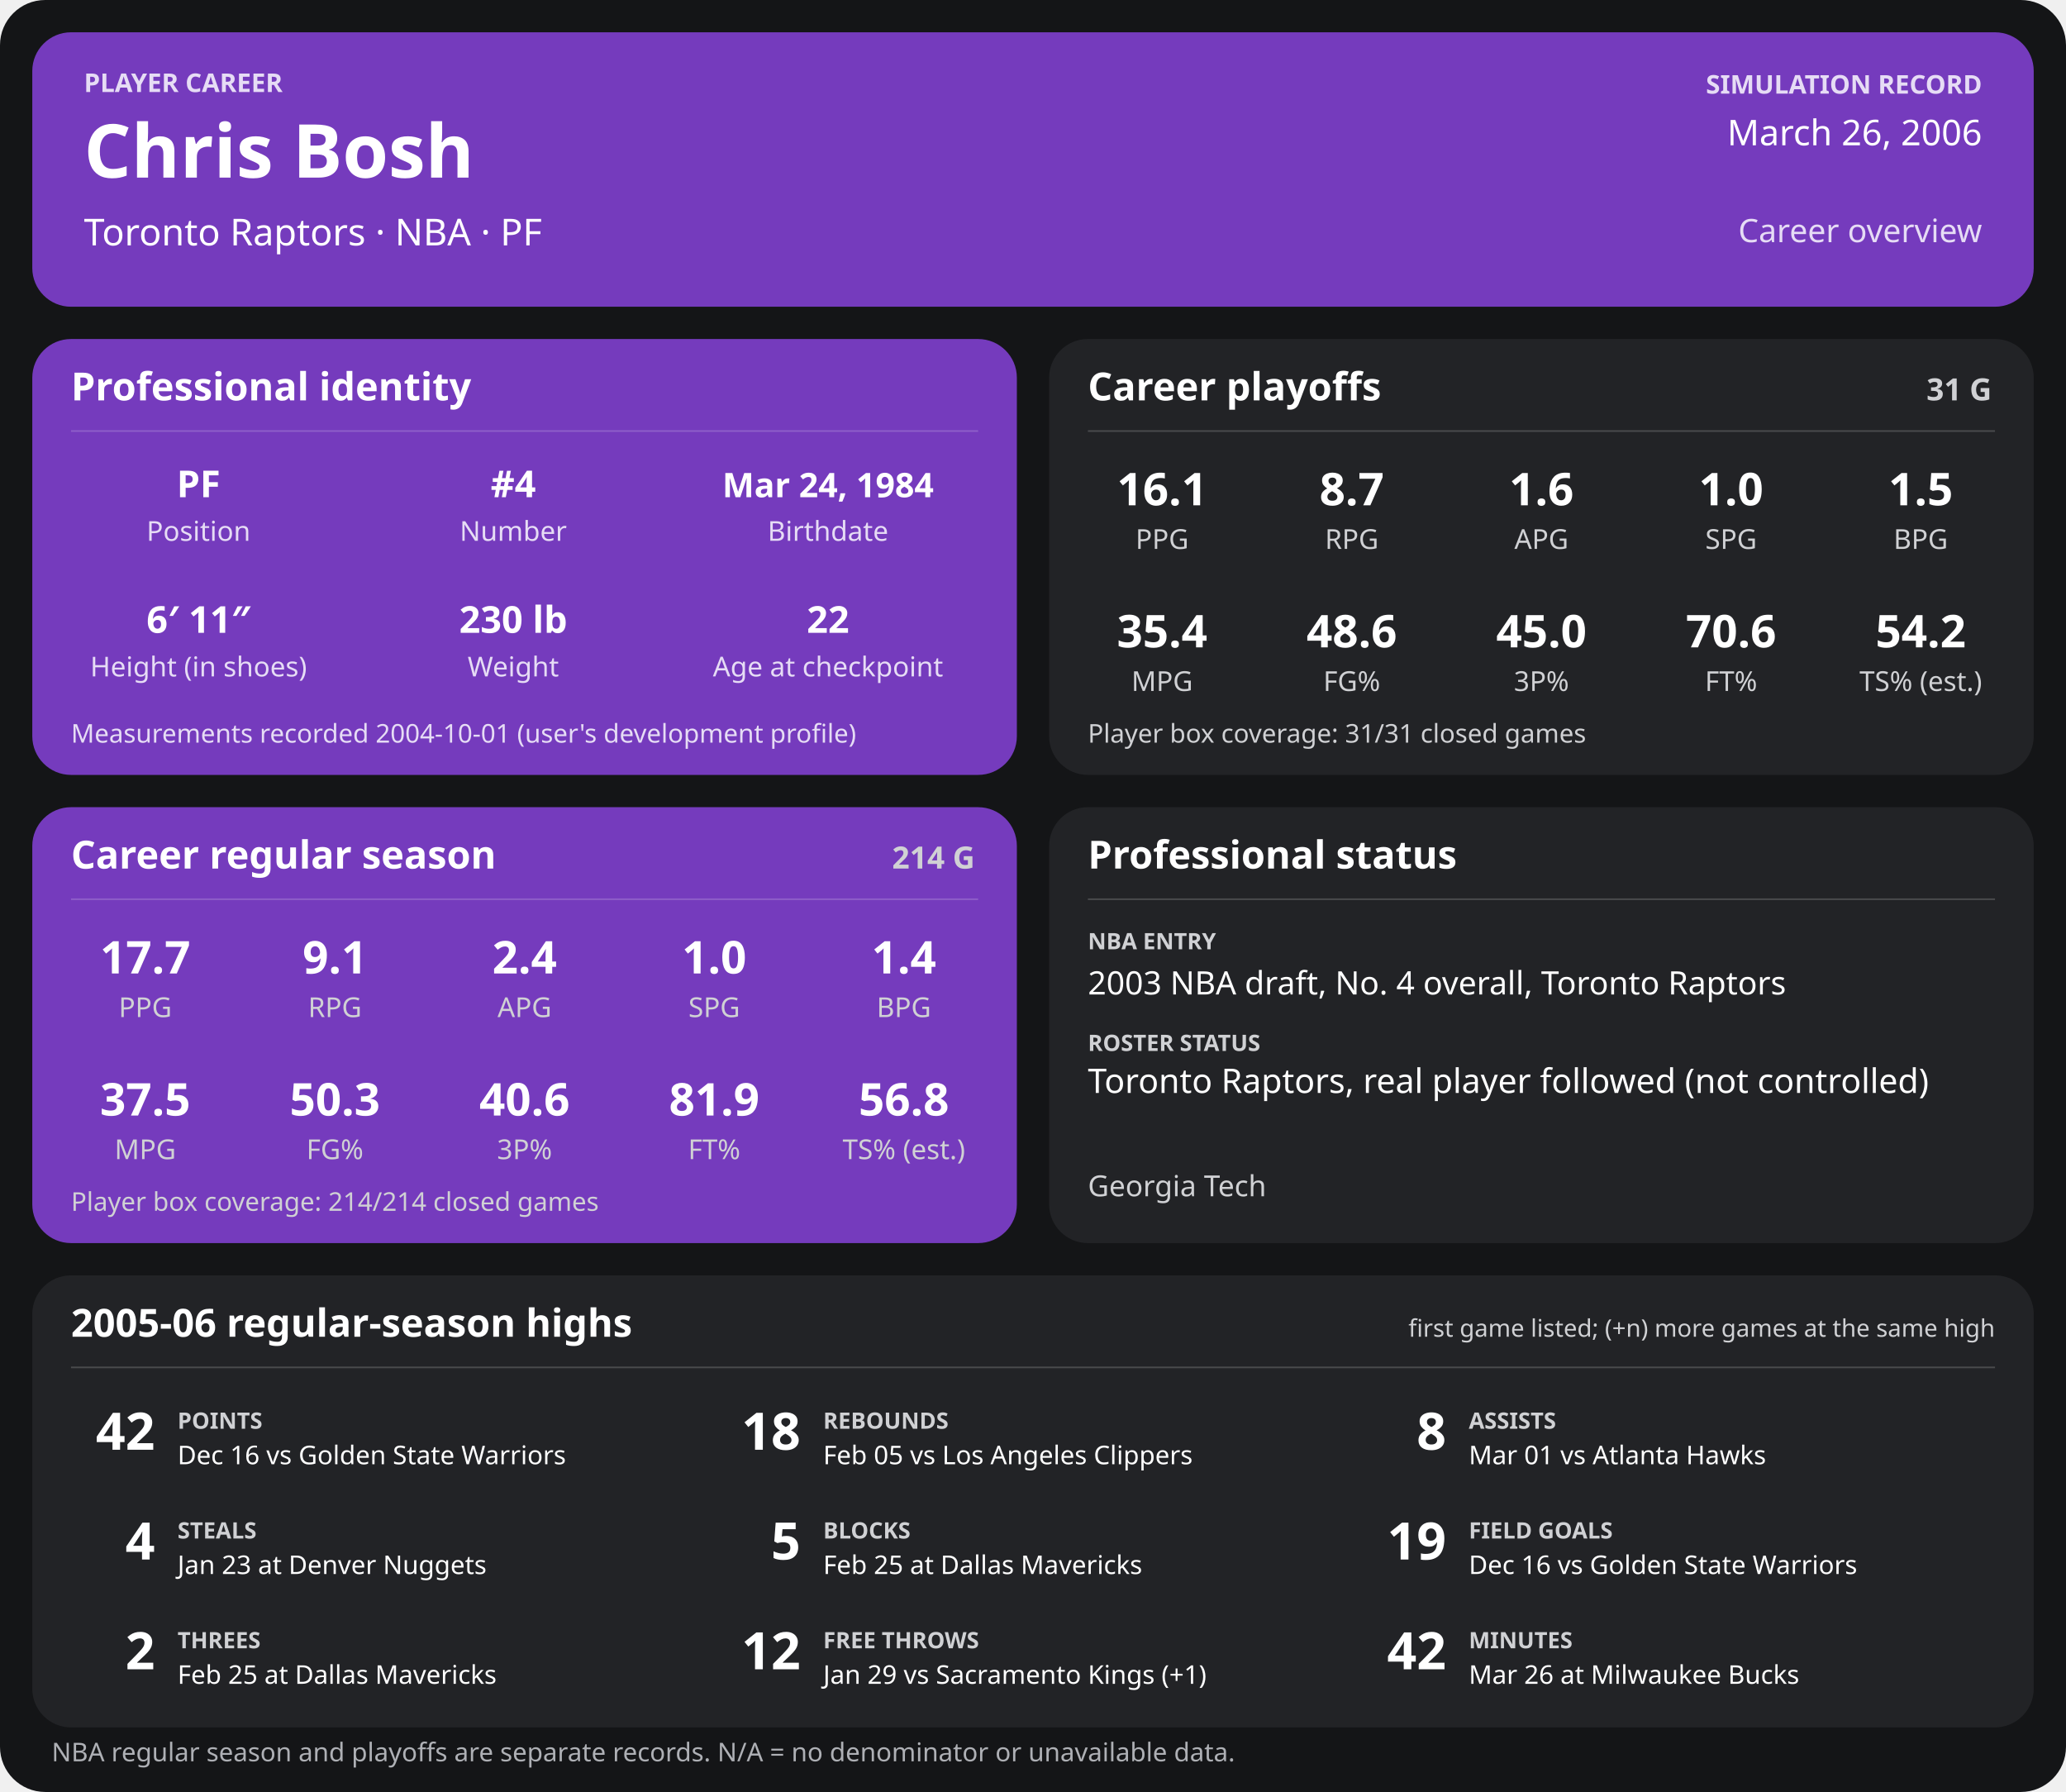
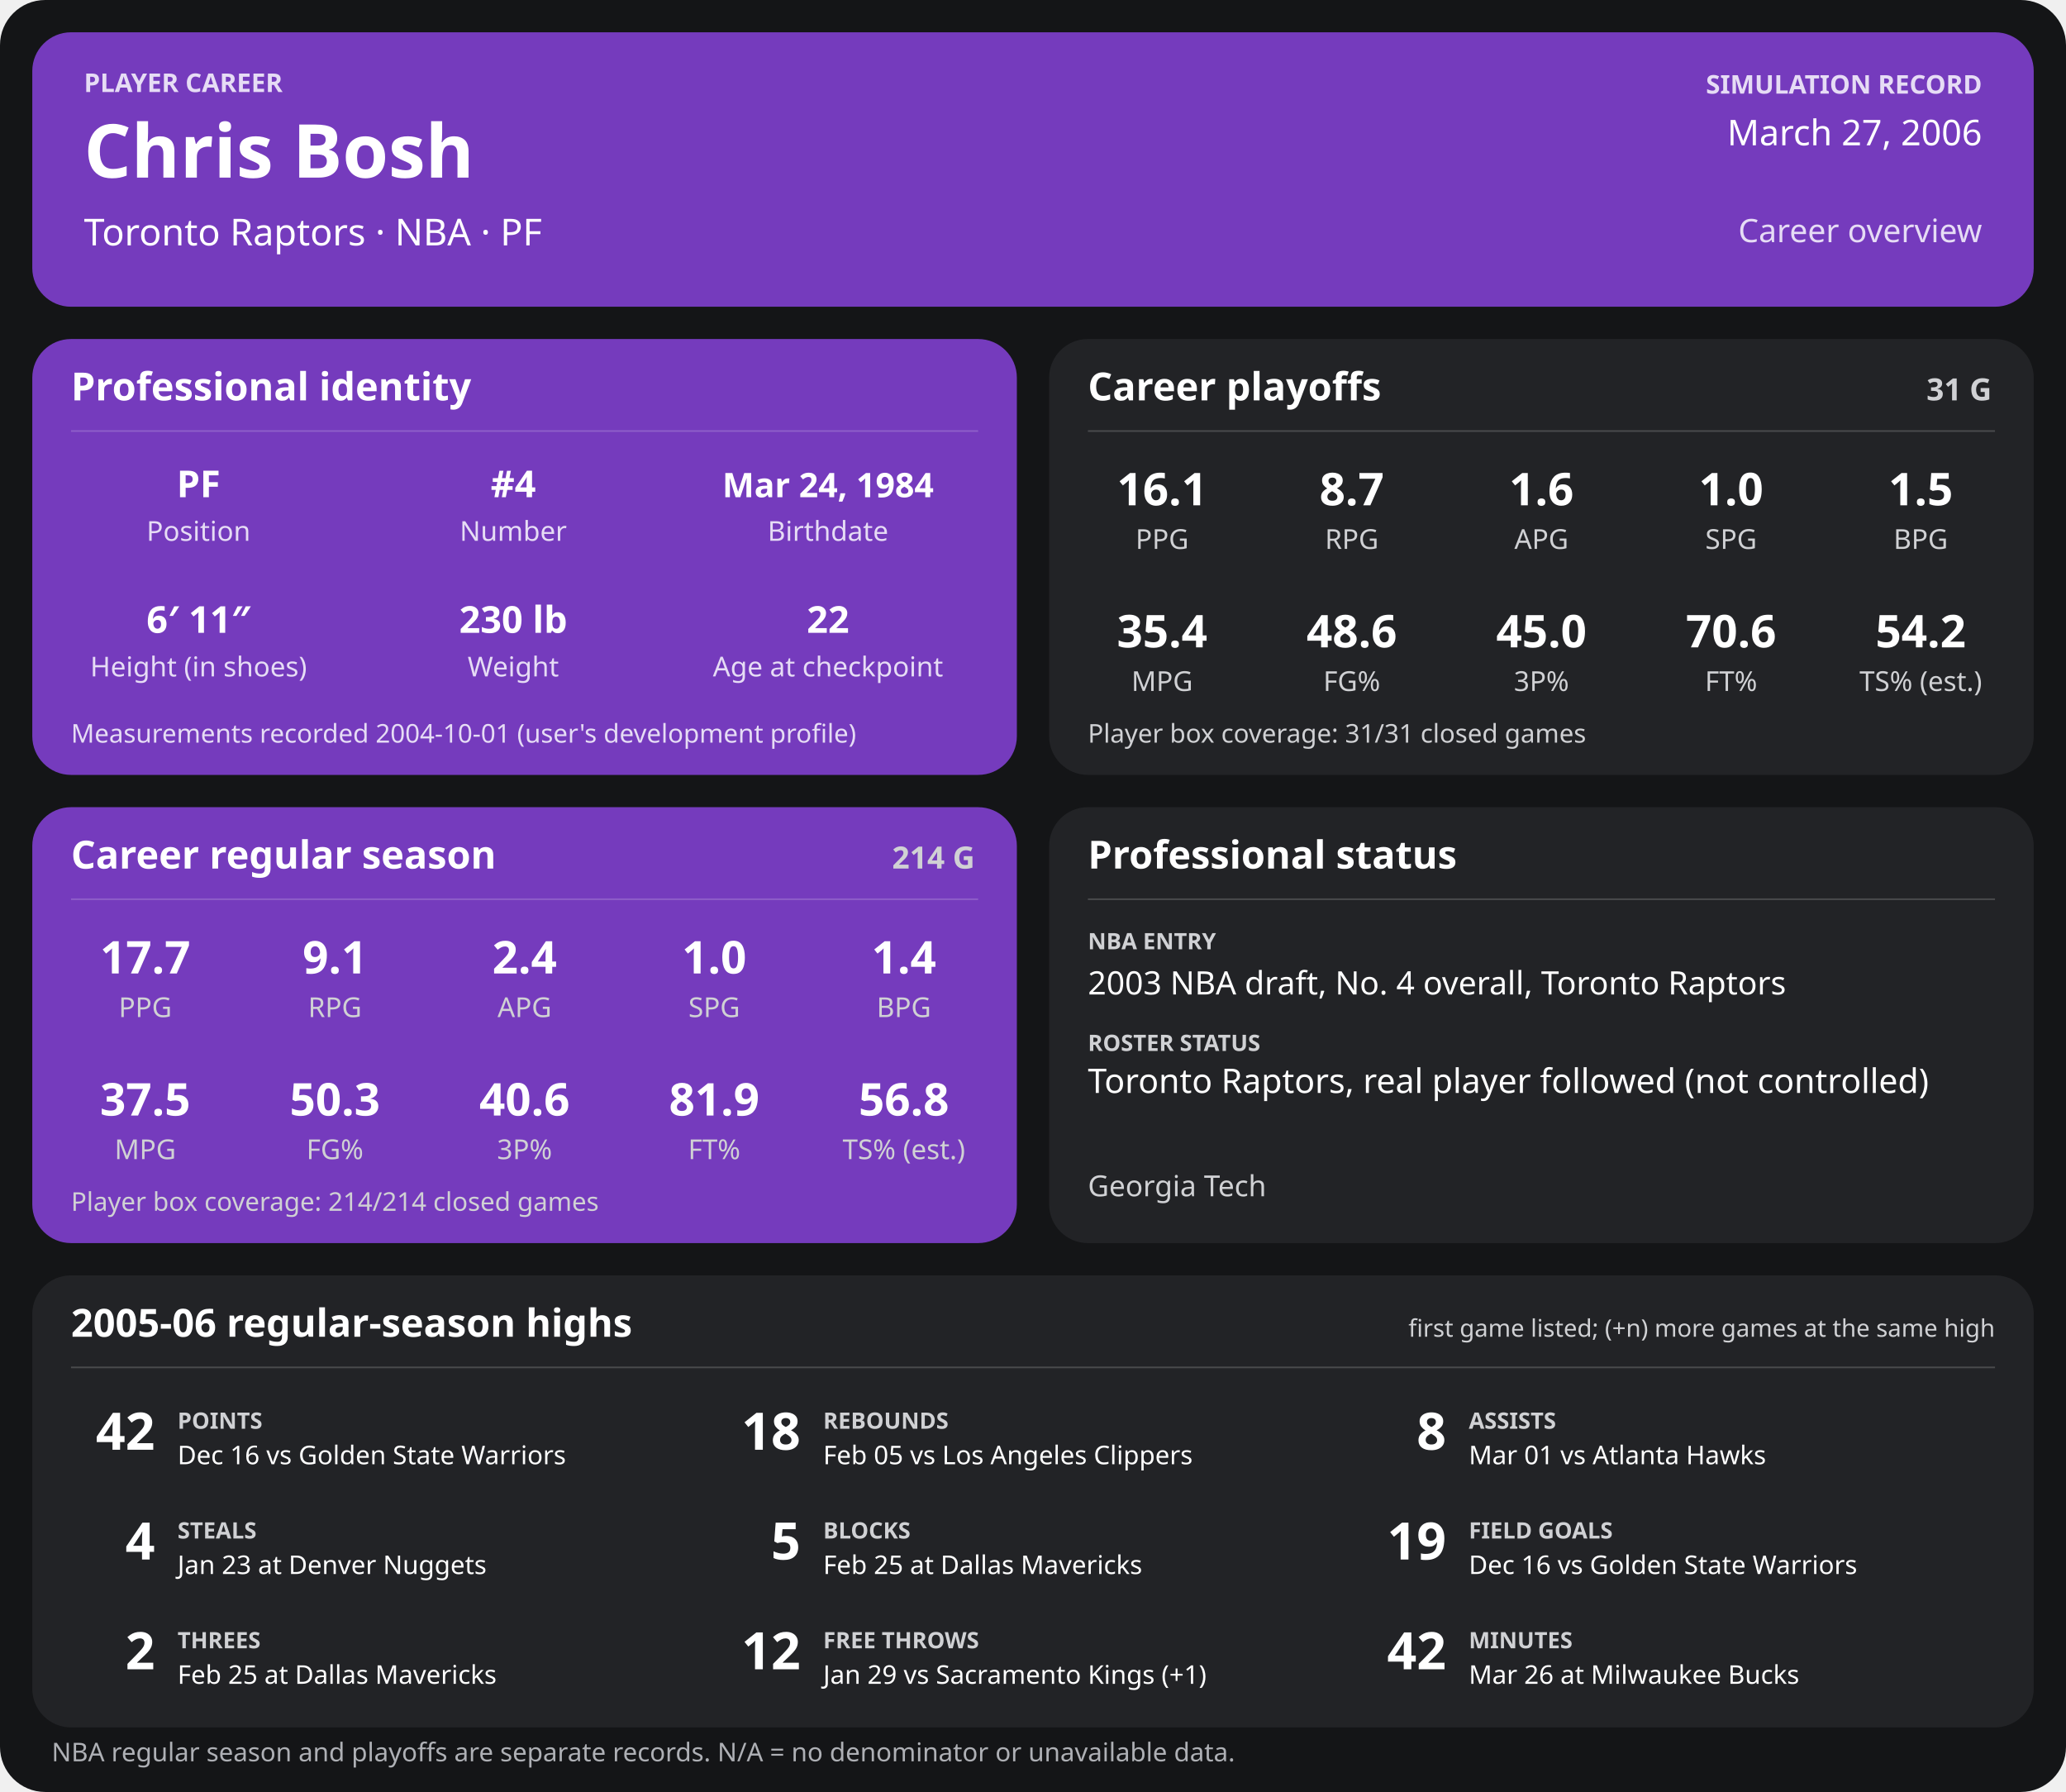
<svg xmlns="http://www.w3.org/2000/svg" width="1280" height="1110" viewBox="0 0 1280 1110" role="img" aria-labelledby="title desc">
  <rect width="1280" height="1110" rx="28" fill="#141517" />
  <g>
    <rect x="20" y="20" width="1240" height="170" rx="24" fill="#753bbd" />
    <text x="52" y="57" font-family="sans-serif" fill="#e6dcf5" font-size="16" font-weight="700" text-anchor="start">PLAYER CAREER</text>
    <text x="52" y="110" font-family="sans-serif" fill="#ffffff" font-size="46" font-weight="700" text-anchor="start">Chris Bosh</text>
    <text x="52" y="152" font-family="sans-serif" fill="#ffffff" font-size="23" font-weight="400" text-anchor="start">Toronto Raptors  ·  NBA  ·  PF</text>
    <text x="1228" y="58" font-family="sans-serif" fill="#e6dcf5" font-size="16" font-weight="700" text-anchor="end">SIMULATION RECORD</text>
-     <text x="1228" y="90" font-family="sans-serif" fill="#ffffff" font-size="22" font-weight="500" text-anchor="end">March 26, 2006</text>
+     <text x="1228" y="90" font-family="sans-serif" fill="#ffffff" font-size="22" font-weight="500" text-anchor="end">March 27, 2006</text>
    <text x="1228" y="150" font-family="sans-serif" fill="#e6dcf5" font-size="20" font-weight="500" text-anchor="end">Career overview</text>
    <rect x="20" y="210" width="610" height="270" rx="24" fill="#753bbd" />
    <text x="44" y="248" font-family="sans-serif" fill="#ffffff" font-size="24" font-weight="700" text-anchor="start">Professional identity</text>
    <line x1="44" y1="267" x2="606" y2="267" stroke="#ffffff" stroke-opacity="0.18" />
    <text x="123" y="308" font-family="sans-serif" fill="#ffffff" font-size="23" font-weight="600" text-anchor="middle">PF</text>
    <text x="123" y="335" font-family="sans-serif" fill="#e6dcf5" font-size="17" font-weight="400" text-anchor="middle">Position</text>
    <text x="318" y="308" font-family="sans-serif" fill="#ffffff" font-size="23" font-weight="600" text-anchor="middle">#4</text>
    <text x="318" y="335" font-family="sans-serif" fill="#e6dcf5" font-size="17" font-weight="400" text-anchor="middle">Number</text>
    <text x="513" y="308" font-family="sans-serif" fill="#ffffff" font-size="21" font-weight="600" text-anchor="middle">Mar 24, 1984</text>
    <text x="513" y="335" font-family="sans-serif" fill="#e6dcf5" font-size="17" font-weight="400" text-anchor="middle">Birthdate</text>
    <text x="123" y="392" font-family="sans-serif" fill="#ffffff" font-size="23" font-weight="600" text-anchor="middle">6′ 11″</text>
    <text x="123" y="419" font-family="sans-serif" fill="#e6dcf5" font-size="17" font-weight="400" text-anchor="middle">Height (in shoes)</text>
    <text x="318" y="392" font-family="sans-serif" fill="#ffffff" font-size="23" font-weight="600" text-anchor="middle">230 lb</text>
    <text x="318" y="419" font-family="sans-serif" fill="#e6dcf5" font-size="17" font-weight="400" text-anchor="middle">Weight</text>
    <text x="513" y="392" font-family="sans-serif" fill="#ffffff" font-size="23" font-weight="600" text-anchor="middle">22</text>
    <text x="513" y="419" font-family="sans-serif" fill="#e6dcf5" font-size="17" font-weight="400" text-anchor="middle">Age at checkpoint</text>
    <text x="44" y="460" font-family="sans-serif" fill="#e6dcf5" font-size="16" font-weight="400" text-anchor="start">Measurements recorded 2004-10-01 (user's development profile)</text>
    <rect x="650" y="210" width="610" height="270" rx="24" fill="#222326" />
    <text x="674" y="248" font-family="sans-serif" fill="#ffffff" font-size="24" font-weight="700" text-anchor="start">Career playoffs</text>
    <text x="1234" y="248" font-family="sans-serif" fill="#d0d1d4" font-size="19" font-weight="700" text-anchor="end">31 G</text>
    <line x1="674" y1="267" x2="1236" y2="267" stroke="#ffffff" stroke-opacity="0.18" />
    <text x="720.0" y="313" font-family="sans-serif" fill="#ffffff" font-size="28" font-weight="600" text-anchor="middle">16.1</text>
    <text x="720.0" y="340" font-family="sans-serif" fill="#d0d1d4" font-size="17" font-weight="400" text-anchor="middle">PPG</text>
    <text x="837.5" y="313" font-family="sans-serif" fill="#ffffff" font-size="28" font-weight="600" text-anchor="middle">8.7</text>
    <text x="837.5" y="340" font-family="sans-serif" fill="#d0d1d4" font-size="17" font-weight="400" text-anchor="middle">RPG</text>
    <text x="955.0" y="313" font-family="sans-serif" fill="#ffffff" font-size="28" font-weight="600" text-anchor="middle">1.6</text>
    <text x="955.0" y="340" font-family="sans-serif" fill="#d0d1d4" font-size="17" font-weight="400" text-anchor="middle">APG</text>
    <text x="1072.5" y="313" font-family="sans-serif" fill="#ffffff" font-size="28" font-weight="600" text-anchor="middle">1.0</text>
    <text x="1072.5" y="340" font-family="sans-serif" fill="#d0d1d4" font-size="17" font-weight="400" text-anchor="middle">SPG</text>
    <text x="1190.0" y="313" font-family="sans-serif" fill="#ffffff" font-size="28" font-weight="600" text-anchor="middle">1.5</text>
    <text x="1190.0" y="340" font-family="sans-serif" fill="#d0d1d4" font-size="17" font-weight="400" text-anchor="middle">BPG</text>
    <text x="720.0" y="401" font-family="sans-serif" fill="#ffffff" font-size="28" font-weight="600" text-anchor="middle">35.4</text>
    <text x="720.0" y="428" font-family="sans-serif" fill="#d0d1d4" font-size="17" font-weight="400" text-anchor="middle">MPG</text>
    <text x="837.5" y="401" font-family="sans-serif" fill="#ffffff" font-size="28" font-weight="600" text-anchor="middle">48.6</text>
    <text x="837.5" y="428" font-family="sans-serif" fill="#d0d1d4" font-size="17" font-weight="400" text-anchor="middle">FG%</text>
    <text x="955.0" y="401" font-family="sans-serif" fill="#ffffff" font-size="28" font-weight="600" text-anchor="middle">45.0</text>
    <text x="955.0" y="428" font-family="sans-serif" fill="#d0d1d4" font-size="17" font-weight="400" text-anchor="middle">3P%</text>
    <text x="1072.5" y="401" font-family="sans-serif" fill="#ffffff" font-size="28" font-weight="600" text-anchor="middle">70.6</text>
    <text x="1072.5" y="428" font-family="sans-serif" fill="#d0d1d4" font-size="17" font-weight="400" text-anchor="middle">FT%</text>
    <text x="1190.0" y="401" font-family="sans-serif" fill="#ffffff" font-size="28" font-weight="600" text-anchor="middle">54.2</text>
    <text x="1190.0" y="428" font-family="sans-serif" fill="#d0d1d4" font-size="17" font-weight="400" text-anchor="middle">TS% (est.)</text>
    <text x="674" y="460" font-family="sans-serif" fill="#d0d1d4" font-size="16" font-weight="400" text-anchor="start">Player box coverage: 31/31 closed games</text>
    <rect x="20" y="500" width="610" height="270" rx="24" fill="#753bbd" />
    <text x="44" y="538" font-family="sans-serif" fill="#ffffff" font-size="24" font-weight="700" text-anchor="start">Career regular season</text>
    <text x="604" y="538" font-family="sans-serif" fill="#d0d1d4" font-size="19" font-weight="700" text-anchor="end">214 G</text>
    <line x1="44" y1="557" x2="606" y2="557" stroke="#ffffff" stroke-opacity="0.18" />
    <text x="90.0" y="603" font-family="sans-serif" fill="#ffffff" font-size="28" font-weight="600" text-anchor="middle">17.7</text>
    <text x="90.0" y="630" font-family="sans-serif" fill="#d0d1d4" font-size="17" font-weight="400" text-anchor="middle">PPG</text>
    <text x="207.5" y="603" font-family="sans-serif" fill="#ffffff" font-size="28" font-weight="600" text-anchor="middle">9.1</text>
    <text x="207.5" y="630" font-family="sans-serif" fill="#d0d1d4" font-size="17" font-weight="400" text-anchor="middle">RPG</text>
    <text x="325.0" y="603" font-family="sans-serif" fill="#ffffff" font-size="28" font-weight="600" text-anchor="middle">2.4</text>
    <text x="325.0" y="630" font-family="sans-serif" fill="#d0d1d4" font-size="17" font-weight="400" text-anchor="middle">APG</text>
    <text x="442.5" y="603" font-family="sans-serif" fill="#ffffff" font-size="28" font-weight="600" text-anchor="middle">1.0</text>
    <text x="442.5" y="630" font-family="sans-serif" fill="#d0d1d4" font-size="17" font-weight="400" text-anchor="middle">SPG</text>
    <text x="560.0" y="603" font-family="sans-serif" fill="#ffffff" font-size="28" font-weight="600" text-anchor="middle">1.4</text>
    <text x="560.0" y="630" font-family="sans-serif" fill="#d0d1d4" font-size="17" font-weight="400" text-anchor="middle">BPG</text>
    <text x="90.0" y="691" font-family="sans-serif" fill="#ffffff" font-size="28" font-weight="600" text-anchor="middle">37.5</text>
    <text x="90.0" y="718" font-family="sans-serif" fill="#d0d1d4" font-size="17" font-weight="400" text-anchor="middle">MPG</text>
    <text x="207.5" y="691" font-family="sans-serif" fill="#ffffff" font-size="28" font-weight="600" text-anchor="middle">50.3</text>
    <text x="207.5" y="718" font-family="sans-serif" fill="#d0d1d4" font-size="17" font-weight="400" text-anchor="middle">FG%</text>
    <text x="325.0" y="691" font-family="sans-serif" fill="#ffffff" font-size="28" font-weight="600" text-anchor="middle">40.6</text>
    <text x="325.0" y="718" font-family="sans-serif" fill="#d0d1d4" font-size="17" font-weight="400" text-anchor="middle">3P%</text>
    <text x="442.5" y="691" font-family="sans-serif" fill="#ffffff" font-size="28" font-weight="600" text-anchor="middle">81.9</text>
    <text x="442.5" y="718" font-family="sans-serif" fill="#d0d1d4" font-size="17" font-weight="400" text-anchor="middle">FT%</text>
    <text x="560.0" y="691" font-family="sans-serif" fill="#ffffff" font-size="28" font-weight="600" text-anchor="middle">56.8</text>
    <text x="560.0" y="718" font-family="sans-serif" fill="#d0d1d4" font-size="17" font-weight="400" text-anchor="middle">TS% (est.)</text>
    <text x="44" y="750" font-family="sans-serif" fill="#d0d1d4" font-size="16" font-weight="400" text-anchor="start">Player box coverage: 214/214 closed games</text>
    <rect x="650" y="500" width="610" height="270" rx="24" fill="#222326" />
    <text x="674" y="538" font-family="sans-serif" fill="#ffffff" font-size="24" font-weight="700" text-anchor="start">Professional status</text>
    <line x1="674" y1="557" x2="1236" y2="557" stroke="#ffffff" stroke-opacity="0.18" />
    <text x="674" y="588" font-family="sans-serif" fill="#d0d1d4" font-size="14" font-weight="700" text-anchor="start">NBA ENTRY</text>
    <text x="674" y="616" font-family="sans-serif" fill="#ffffff" font-size="20" font-weight="500" text-anchor="start">2003 NBA draft, No. 4 overall, Toronto Raptors</text>
    <text x="674" y="651" font-family="sans-serif" fill="#d0d1d4" font-size="14" font-weight="700" text-anchor="start">ROSTER STATUS</text>
    <text x="674" y="677" font-family="sans-serif" fill="#ffffff" font-size="21" font-weight="500" text-anchor="start">Toronto Raptors, real player followed (not controlled)</text>
    <text x="674" y="741" font-family="sans-serif" fill="#d0d1d4" font-size="18" font-weight="400" text-anchor="start">Georgia Tech</text>
    <rect x="20" y="790" width="1240" height="280" rx="24" fill="#222326" />
    <text x="44" y="828" font-family="sans-serif" fill="#ffffff" font-size="24" font-weight="700" text-anchor="start">2005-06 regular-season highs</text>
    <text x="1236" y="828" font-family="sans-serif" fill="#d0d1d4" font-size="15" font-weight="400" text-anchor="end">first game listed; (+n) more games at the same high</text>
    <line x1="44" y1="847" x2="1236" y2="847" stroke="#ffffff" stroke-opacity="0.18" />
    <text x="96" y="898" font-family="sans-serif" fill="#ffffff" font-size="32" font-weight="700" text-anchor="end">42</text>
    <text x="110" y="885" font-family="sans-serif" fill="#d0d1d4" font-size="14" font-weight="700" text-anchor="start">POINTS</text>
    <text x="110" y="907" font-family="sans-serif" fill="#ffffff" font-size="16" font-weight="400" text-anchor="start">Dec 16 vs Golden State Warriors</text>
    <text x="496" y="898" font-family="sans-serif" fill="#ffffff" font-size="32" font-weight="700" text-anchor="end">18</text>
    <text x="510" y="885" font-family="sans-serif" fill="#d0d1d4" font-size="14" font-weight="700" text-anchor="start">REBOUNDS</text>
    <text x="510" y="907" font-family="sans-serif" fill="#ffffff" font-size="16" font-weight="400" text-anchor="start">Feb 05 vs Los Angeles Clippers</text>
    <text x="896" y="898" font-family="sans-serif" fill="#ffffff" font-size="32" font-weight="700" text-anchor="end">8</text>
    <text x="910" y="885" font-family="sans-serif" fill="#d0d1d4" font-size="14" font-weight="700" text-anchor="start">ASSISTS</text>
    <text x="910" y="907" font-family="sans-serif" fill="#ffffff" font-size="16" font-weight="400" text-anchor="start">Mar 01 vs Atlanta Hawks</text>
    <text x="96" y="966" font-family="sans-serif" fill="#ffffff" font-size="32" font-weight="700" text-anchor="end">4</text>
    <text x="110" y="953" font-family="sans-serif" fill="#d0d1d4" font-size="14" font-weight="700" text-anchor="start">STEALS</text>
    <text x="110" y="975" font-family="sans-serif" fill="#ffffff" font-size="16" font-weight="400" text-anchor="start">Jan 23 at Denver Nuggets</text>
    <text x="496" y="966" font-family="sans-serif" fill="#ffffff" font-size="32" font-weight="700" text-anchor="end">5</text>
    <text x="510" y="953" font-family="sans-serif" fill="#d0d1d4" font-size="14" font-weight="700" text-anchor="start">BLOCKS</text>
    <text x="510" y="975" font-family="sans-serif" fill="#ffffff" font-size="16" font-weight="400" text-anchor="start">Feb 25 at Dallas Mavericks</text>
    <text x="896" y="966" font-family="sans-serif" fill="#ffffff" font-size="32" font-weight="700" text-anchor="end">19</text>
    <text x="910" y="953" font-family="sans-serif" fill="#d0d1d4" font-size="14" font-weight="700" text-anchor="start">FIELD GOALS</text>
    <text x="910" y="975" font-family="sans-serif" fill="#ffffff" font-size="16" font-weight="400" text-anchor="start">Dec 16 vs Golden State Warriors</text>
    <text x="96" y="1034" font-family="sans-serif" fill="#ffffff" font-size="32" font-weight="700" text-anchor="end">2</text>
    <text x="110" y="1021" font-family="sans-serif" fill="#d0d1d4" font-size="14" font-weight="700" text-anchor="start">THREES</text>
    <text x="110" y="1043" font-family="sans-serif" fill="#ffffff" font-size="16" font-weight="400" text-anchor="start">Feb 25 at Dallas Mavericks</text>
    <text x="496" y="1034" font-family="sans-serif" fill="#ffffff" font-size="32" font-weight="700" text-anchor="end">12</text>
    <text x="510" y="1021" font-family="sans-serif" fill="#d0d1d4" font-size="14" font-weight="700" text-anchor="start">FREE THROWS</text>
    <text x="510" y="1043" font-family="sans-serif" fill="#ffffff" font-size="16" font-weight="400" text-anchor="start">Jan 29 vs Sacramento Kings (+1)</text>
    <text x="896" y="1034" font-family="sans-serif" fill="#ffffff" font-size="32" font-weight="700" text-anchor="end">42</text>
    <text x="910" y="1021" font-family="sans-serif" fill="#d0d1d4" font-size="14" font-weight="700" text-anchor="start">MINUTES</text>
    <text x="910" y="1043" font-family="sans-serif" fill="#ffffff" font-size="16" font-weight="400" text-anchor="start">Mar 26 at Milwaukee Bucks</text>
    <text x="32" y="1091" font-family="sans-serif" fill="#aeb0b5" font-size="16" font-weight="400" text-anchor="start">NBA regular season and playoffs are separate records. N/A = no denominator or unavailable data.</text>
  </g>
</svg>
